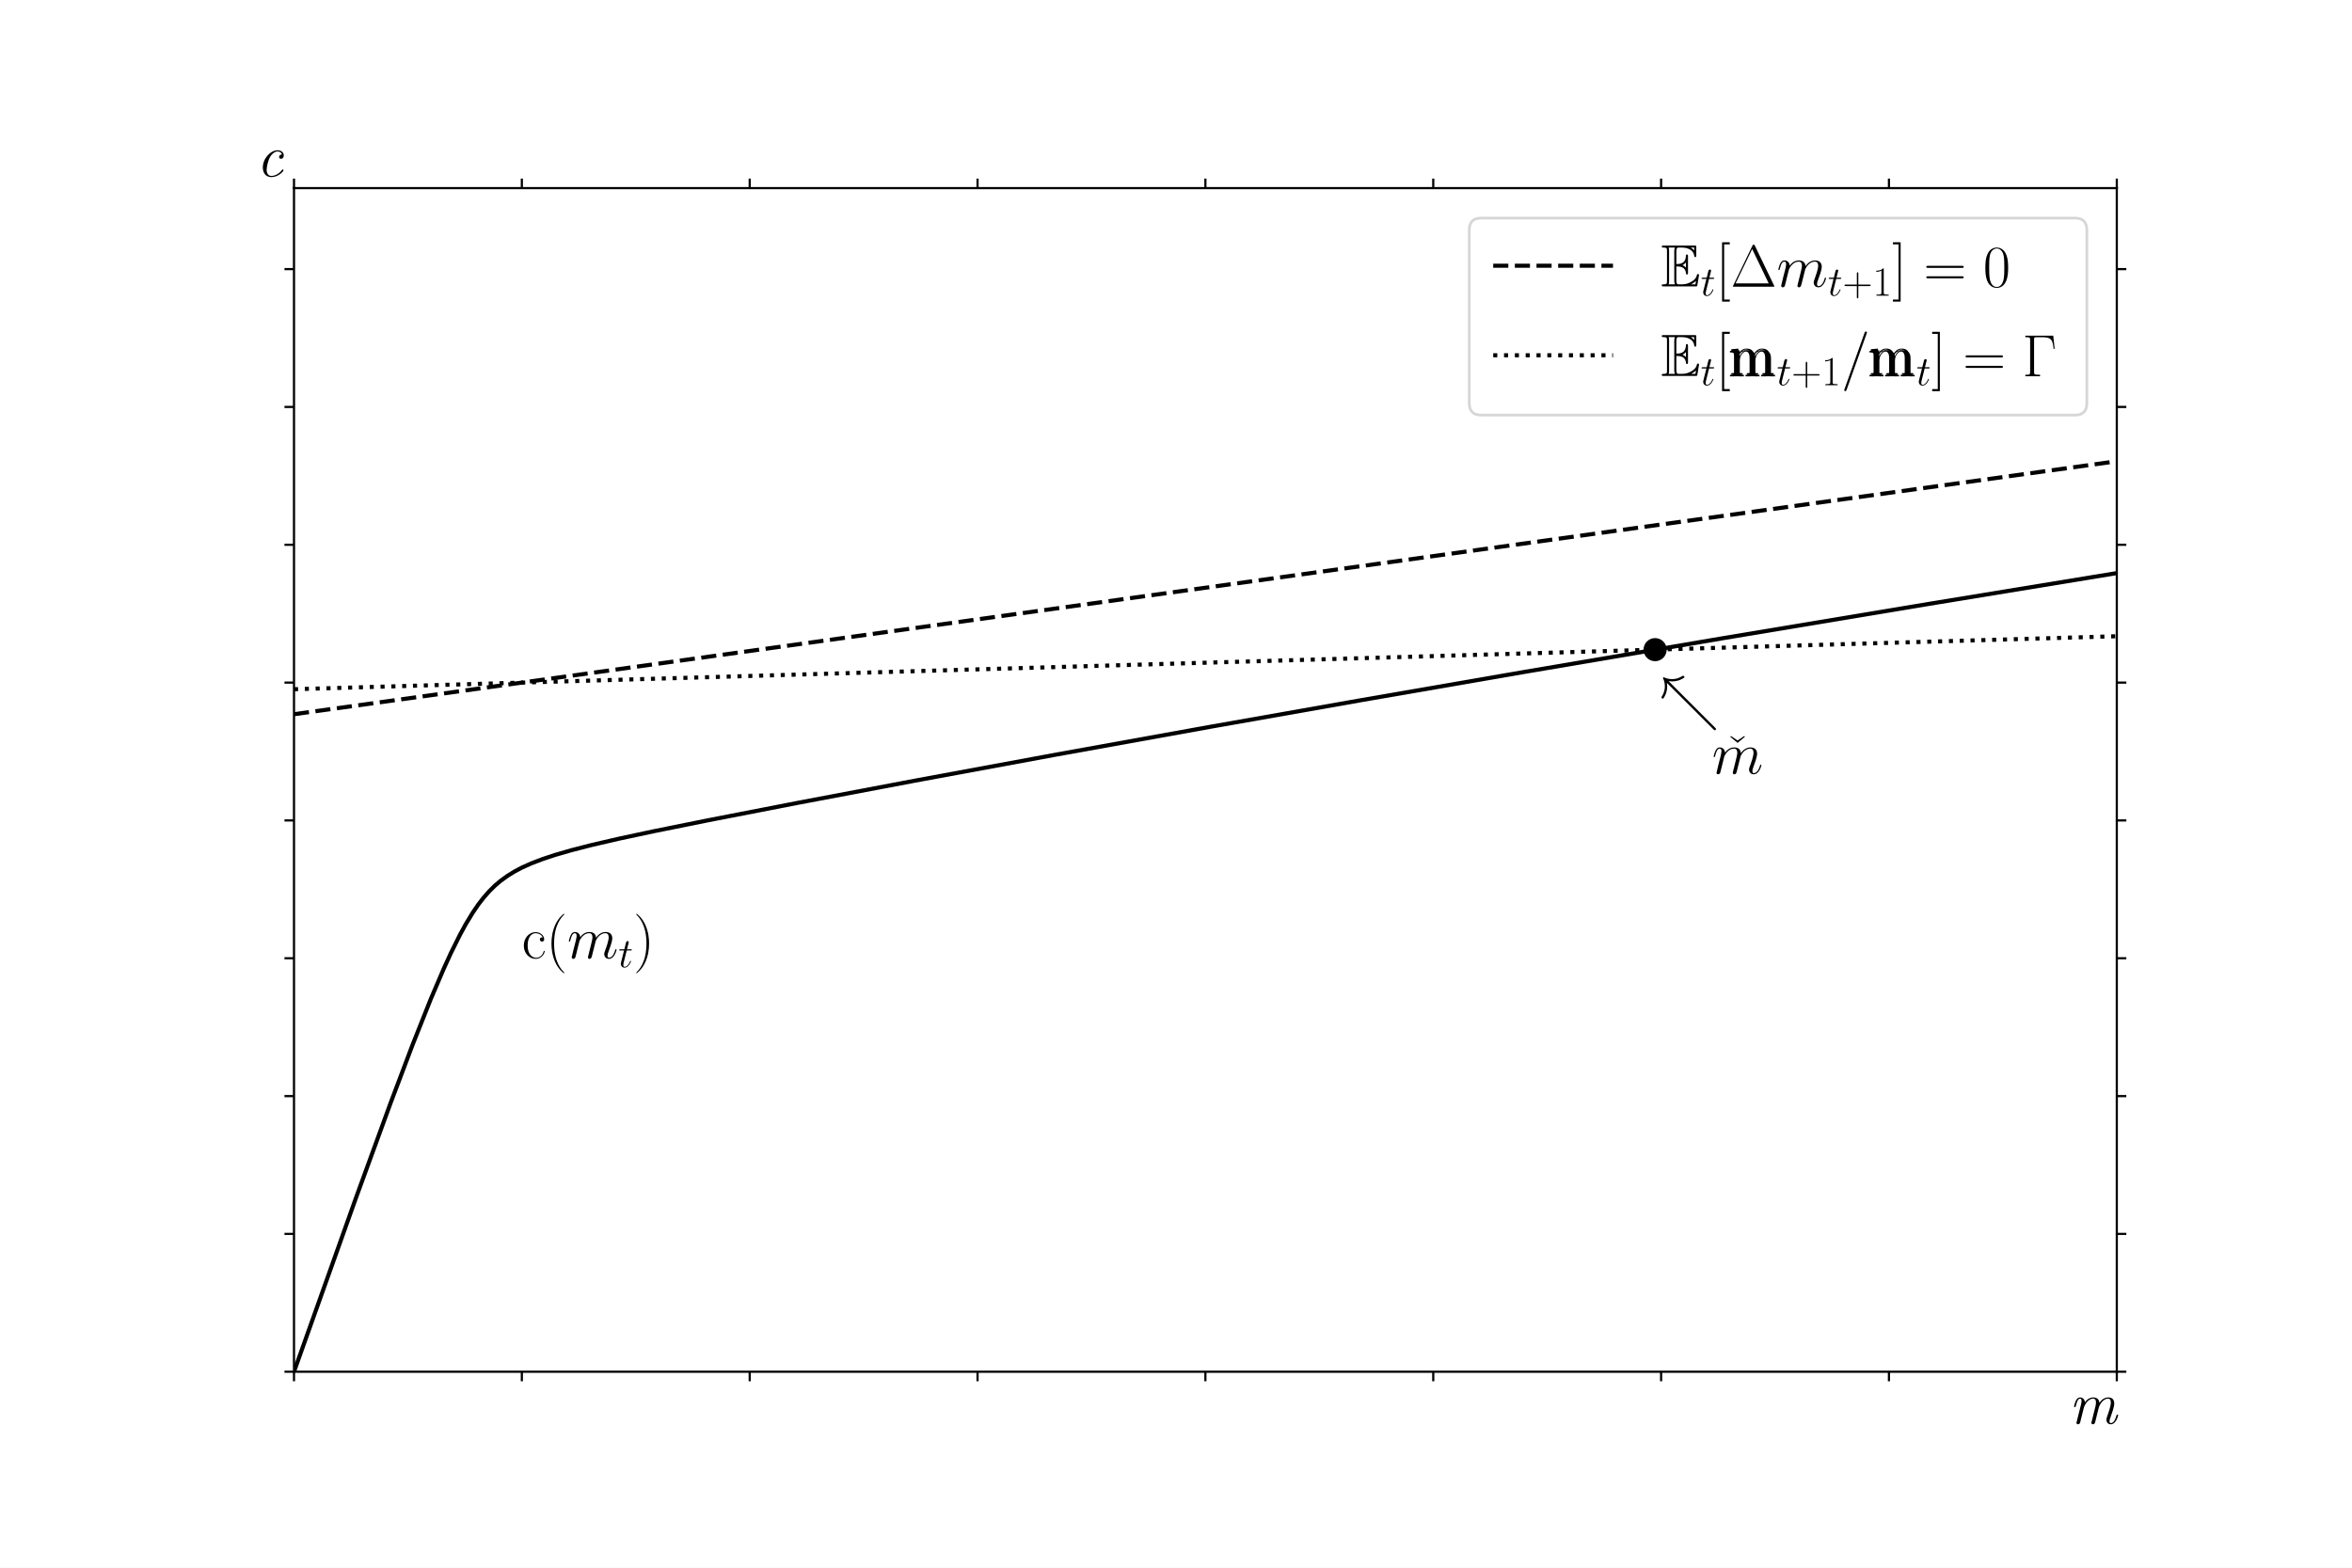
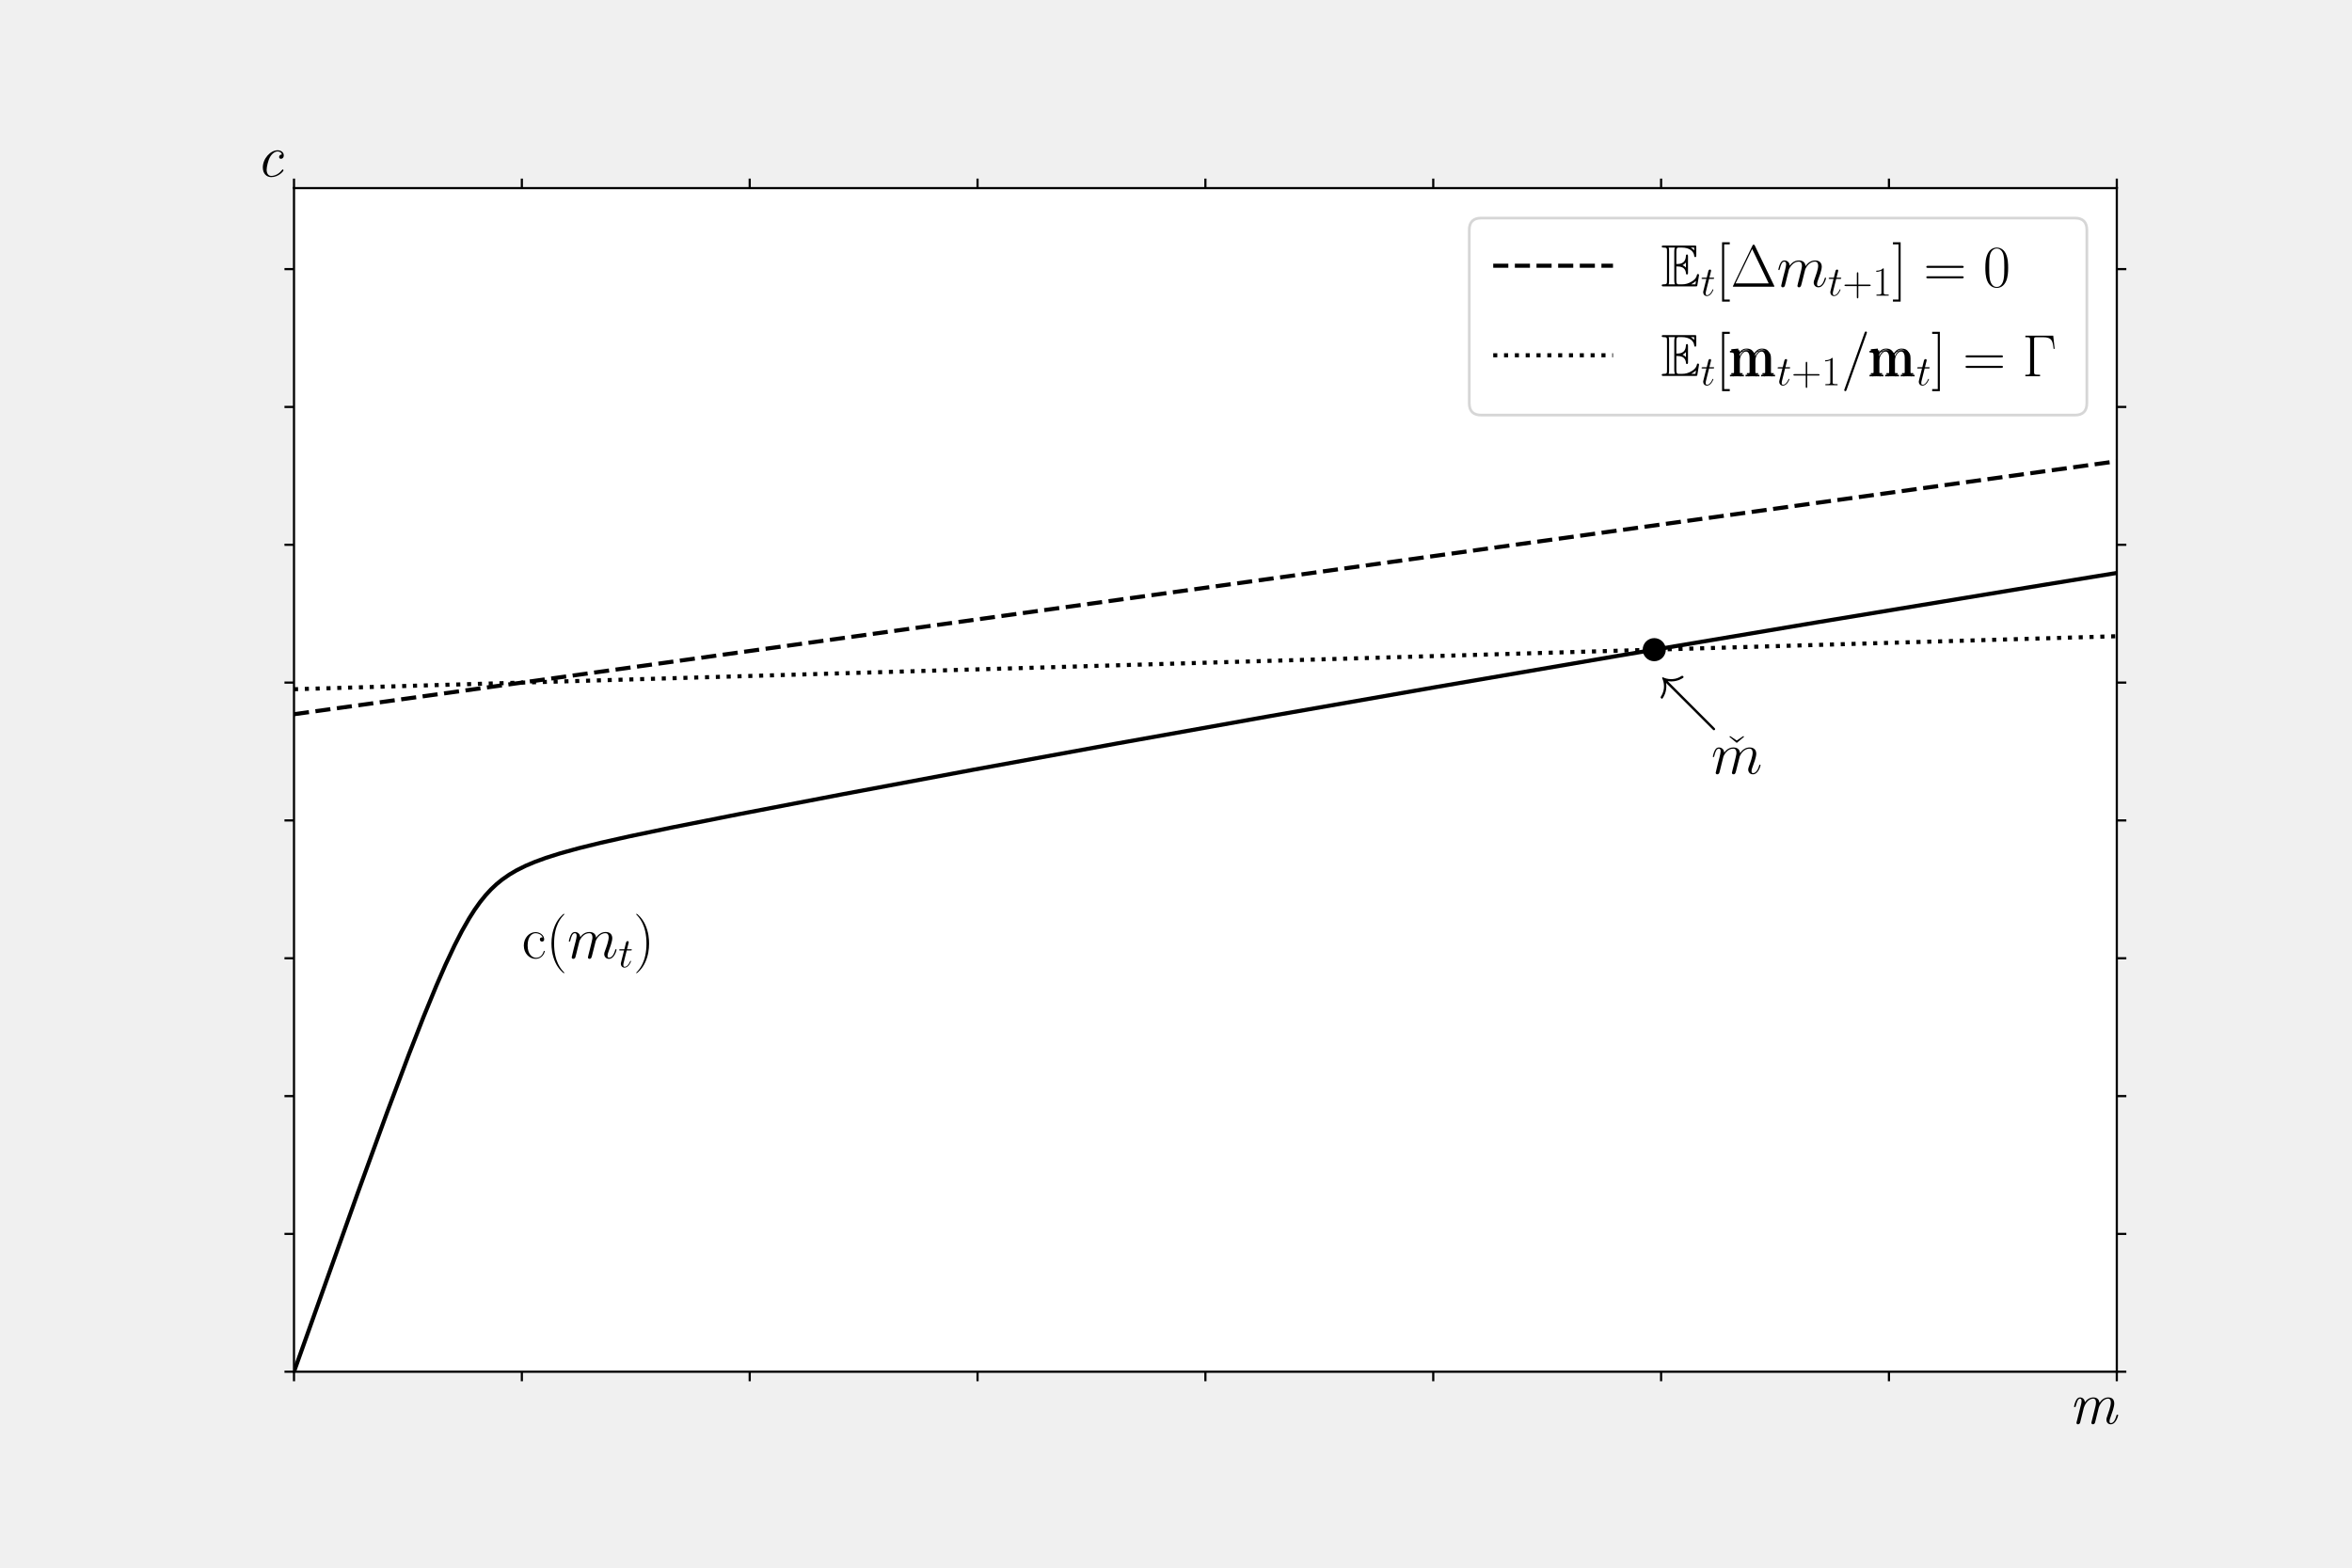
<svg xmlns="http://www.w3.org/2000/svg" xmlns:xlink="http://www.w3.org/1999/xlink" height="576pt" version="1.1" viewBox="0 0 864 576" width="864pt">
  <defs>
    <style type="text/css">*{stroke-linecap:butt;stroke-linejoin:round;}</style>
  </defs>
  <g id="figure_1">
    <g id="patch_1">
-       <path d="M 0 576  L 864 576  L 864 0  L 0 0  z " style="fill:#ffffff;" />
+       <path d="M 0 576  L 864 576  L 864 0  L 0 0  z " style="fill:none;" />
    </g>
    <g id="axes_1">
      <g id="patch_2">
        <path d="M 108 504  L 777.6 504  L 777.6 69.12  L 108 69.12  z " style="fill:#ffffff;" />
      </g>
      <g id="matplotlib.axis_1">
        <g id="xtick_1">
          <g id="line2d_1">
            <defs>
-               <path d="M 0 0  L 0 3.5  " id="m8756b331b5" style="stroke:#000000;stroke-width:0.8;" />
-             </defs>
-             <g>
-               <use style="stroke:#000000;stroke-width:0.8;" x="108" xlink:href="#m8756b331b5" y="504" />
+               <path d="M 0 0  L 0 3.5  " id="m980aac211b" style="stroke:#000000;stroke-width:0.8;" />
+             </defs>
+             <g>
+               <use style="stroke:#000000;stroke-width:0.8;" x="108" xlink:href="#m980aac211b" y="504" />
            </g>
          </g>
          <g id="line2d_2">
            <defs>
-               <path d="M 0 0  L 0 -3.5  " id="mffaf6516de" style="stroke:#000000;stroke-width:0.8;" />
-             </defs>
-             <g>
-               <use style="stroke:#000000;stroke-width:0.8;" x="108" xlink:href="#mffaf6516de" y="69.12" />
+               <path d="M 0 0  L 0 -3.5  " id="m1cd3d7c8d5" style="stroke:#000000;stroke-width:0.8;" />
+             </defs>
+             <g>
+               <use style="stroke:#000000;stroke-width:0.8;" x="108" xlink:href="#m1cd3d7c8d5" y="69.12" />
            </g>
          </g>
        </g>
        <g id="xtick_2">
          <g id="line2d_3">
            <g>
-               <use style="stroke:#000000;stroke-width:0.8;" x="191.7" xlink:href="#m8756b331b5" y="504" />
+               <use style="stroke:#000000;stroke-width:0.8;" x="191.7" xlink:href="#m980aac211b" y="504" />
            </g>
          </g>
          <g id="line2d_4">
            <g>
-               <use style="stroke:#000000;stroke-width:0.8;" x="191.7" xlink:href="#mffaf6516de" y="69.12" />
+               <use style="stroke:#000000;stroke-width:0.8;" x="191.7" xlink:href="#m1cd3d7c8d5" y="69.12" />
            </g>
          </g>
        </g>
        <g id="xtick_3">
          <g id="line2d_5">
            <g>
-               <use style="stroke:#000000;stroke-width:0.8;" x="275.4" xlink:href="#m8756b331b5" y="504" />
+               <use style="stroke:#000000;stroke-width:0.8;" x="275.4" xlink:href="#m980aac211b" y="504" />
            </g>
          </g>
          <g id="line2d_6">
            <g>
-               <use style="stroke:#000000;stroke-width:0.8;" x="275.4" xlink:href="#mffaf6516de" y="69.12" />
+               <use style="stroke:#000000;stroke-width:0.8;" x="275.4" xlink:href="#m1cd3d7c8d5" y="69.12" />
            </g>
          </g>
        </g>
        <g id="xtick_4">
          <g id="line2d_7">
            <g>
-               <use style="stroke:#000000;stroke-width:0.8;" x="359.1" xlink:href="#m8756b331b5" y="504" />
+               <use style="stroke:#000000;stroke-width:0.8;" x="359.1" xlink:href="#m980aac211b" y="504" />
            </g>
          </g>
          <g id="line2d_8">
            <g>
-               <use style="stroke:#000000;stroke-width:0.8;" x="359.1" xlink:href="#mffaf6516de" y="69.12" />
+               <use style="stroke:#000000;stroke-width:0.8;" x="359.1" xlink:href="#m1cd3d7c8d5" y="69.12" />
            </g>
          </g>
        </g>
        <g id="xtick_5">
          <g id="line2d_9">
            <g>
-               <use style="stroke:#000000;stroke-width:0.8;" x="442.8" xlink:href="#m8756b331b5" y="504" />
+               <use style="stroke:#000000;stroke-width:0.8;" x="442.8" xlink:href="#m980aac211b" y="504" />
            </g>
          </g>
          <g id="line2d_10">
            <g>
-               <use style="stroke:#000000;stroke-width:0.8;" x="442.8" xlink:href="#mffaf6516de" y="69.12" />
+               <use style="stroke:#000000;stroke-width:0.8;" x="442.8" xlink:href="#m1cd3d7c8d5" y="69.12" />
            </g>
          </g>
        </g>
        <g id="xtick_6">
          <g id="line2d_11">
            <g>
-               <use style="stroke:#000000;stroke-width:0.8;" x="526.5" xlink:href="#m8756b331b5" y="504" />
+               <use style="stroke:#000000;stroke-width:0.8;" x="526.5" xlink:href="#m980aac211b" y="504" />
            </g>
          </g>
          <g id="line2d_12">
            <g>
-               <use style="stroke:#000000;stroke-width:0.8;" x="526.5" xlink:href="#mffaf6516de" y="69.12" />
+               <use style="stroke:#000000;stroke-width:0.8;" x="526.5" xlink:href="#m1cd3d7c8d5" y="69.12" />
            </g>
          </g>
        </g>
        <g id="xtick_7">
          <g id="line2d_13">
            <g>
-               <use style="stroke:#000000;stroke-width:0.8;" x="610.2" xlink:href="#m8756b331b5" y="504" />
+               <use style="stroke:#000000;stroke-width:0.8;" x="610.2" xlink:href="#m980aac211b" y="504" />
            </g>
          </g>
          <g id="line2d_14">
            <g>
-               <use style="stroke:#000000;stroke-width:0.8;" x="610.2" xlink:href="#mffaf6516de" y="69.12" />
+               <use style="stroke:#000000;stroke-width:0.8;" x="610.2" xlink:href="#m1cd3d7c8d5" y="69.12" />
            </g>
          </g>
        </g>
        <g id="xtick_8">
          <g id="line2d_15">
            <g>
-               <use style="stroke:#000000;stroke-width:0.8;" x="693.9" xlink:href="#m8756b331b5" y="504" />
+               <use style="stroke:#000000;stroke-width:0.8;" x="693.9" xlink:href="#m980aac211b" y="504" />
            </g>
          </g>
          <g id="line2d_16">
            <g>
-               <use style="stroke:#000000;stroke-width:0.8;" x="693.9" xlink:href="#mffaf6516de" y="69.12" />
+               <use style="stroke:#000000;stroke-width:0.8;" x="693.9" xlink:href="#m1cd3d7c8d5" y="69.12" />
            </g>
          </g>
        </g>
        <g id="xtick_9">
          <g id="line2d_17">
            <g>
-               <use style="stroke:#000000;stroke-width:0.8;" x="777.6" xlink:href="#m8756b331b5" y="504" />
+               <use style="stroke:#000000;stroke-width:0.8;" x="777.6" xlink:href="#m980aac211b" y="504" />
            </g>
          </g>
          <g id="line2d_18">
            <g>
-               <use style="stroke:#000000;stroke-width:0.8;" x="777.6" xlink:href="#mffaf6516de" y="69.12" />
+               <use style="stroke:#000000;stroke-width:0.8;" x="777.6" xlink:href="#m1cd3d7c8d5" y="69.12" />
            </g>
          </g>
        </g>
        <g id="text_1">
          <g transform="translate(760.0656 523.0932)scale(0.22 -0.22)">
            <defs>
              <path d="M 3187 1731  C 3226 1878 3571 2689 4186 2689  C 4480 2689 4480 2369 4480 2261  C 4480 1865 4198 1098 4090 786  C 4032 626 4006 568 4006 434  C 4006 128 4205 -64 4467 -64  C 5062 -64 5267 888 5267 913  C 5267 971 5210 971 5184 971  C 5107 971 5101 952 5075 856  C 5018 639 4845 64 4486 64  C 4390 64 4339 109 4339 255  C 4339 409 4410 607 4461 734  C 4627 1201 4845 1795 4845 2165  C 4845 2503 4698 2816 4205 2816  C 3808 2816 3488 2586 3258 2236  C 3219 2670 2918 2816 2611 2816  C 2240 2816 1926 2618 1696 2299  C 1677 2586 1478 2816 1184 2816  C 1037 2816 870 2753 736 2478  C 614 2242 531 1858 531 1846  C 531 1795 563 1782 621 1782  C 691 1782 698 1788 736 1935  C 832 2312 954 2689 1171 2689  C 1338 2689 1338 2503 1338 2427  C 1338 2305 1312 2165 1286 2076  L 819 211  C 794 121 794 115 794 89  C 794 13 845 -64 960 -64  C 1037 -64 1139 -19 1184 109  C 1197 172 1440 1130 1478 1290  C 1510 1431 1549 1565 1581 1705  C 1645 1941 1997 2689 2592 2689  C 2886 2689 2886 2363 2886 2261  C 2886 2133 2861 1993 2835 1878  L 2413 192  C 2394 121 2394 102 2394 89  C 2394 19 2445 -64 2560 -64  C 2707 -64 2771 51 2797 160  L 3187 1731  z " id="CMTI12-6d" transform="scale(0.015625)" />
            </defs>
            <use transform="scale(0.996264)" xlink:href="#CMTI12-6d" />
          </g>
        </g>
      </g>
      <g id="matplotlib.axis_2">
        <g id="ytick_1">
          <g id="line2d_19">
            <defs>
-               <path d="M 0 0  L -3.5 0  " id="m5c9c02eb85" style="stroke:#000000;stroke-width:0.8;" />
-             </defs>
-             <g>
-               <use style="stroke:#000000;stroke-width:0.8;" x="108" xlink:href="#m5c9c02eb85" y="504" />
+               <path d="M 0 0  L -3.5 0  " id="m80adf21da8" style="stroke:#000000;stroke-width:0.8;" />
+             </defs>
+             <g>
+               <use style="stroke:#000000;stroke-width:0.8;" x="108" xlink:href="#m80adf21da8" y="504" />
            </g>
          </g>
          <g id="line2d_20">
            <defs>
-               <path d="M 0 0  L 3.5 0  " id="m457b9ace9a" style="stroke:#000000;stroke-width:0.8;" />
-             </defs>
-             <g>
-               <use style="stroke:#000000;stroke-width:0.8;" x="777.6" xlink:href="#m457b9ace9a" y="504" />
+               <path d="M 0 0  L 3.5 0  " id="me9e6b9b1f8" style="stroke:#000000;stroke-width:0.8;" />
+             </defs>
+             <g>
+               <use style="stroke:#000000;stroke-width:0.8;" x="777.6" xlink:href="#me9e6b9b1f8" y="504" />
            </g>
          </g>
        </g>
        <g id="ytick_2">
          <g id="line2d_21">
            <g>
-               <use style="stroke:#000000;stroke-width:0.8;" x="108" xlink:href="#m5c9c02eb85" y="453.36" />
+               <use style="stroke:#000000;stroke-width:0.8;" x="108" xlink:href="#m80adf21da8" y="453.36" />
            </g>
          </g>
          <g id="line2d_22">
            <g>
-               <use style="stroke:#000000;stroke-width:0.8;" x="777.6" xlink:href="#m457b9ace9a" y="453.36" />
+               <use style="stroke:#000000;stroke-width:0.8;" x="777.6" xlink:href="#me9e6b9b1f8" y="453.36" />
            </g>
          </g>
        </g>
        <g id="ytick_3">
          <g id="line2d_23">
            <g>
-               <use style="stroke:#000000;stroke-width:0.8;" x="108" xlink:href="#m5c9c02eb85" y="402.721" />
+               <use style="stroke:#000000;stroke-width:0.8;" x="108" xlink:href="#m80adf21da8" y="402.721" />
            </g>
          </g>
          <g id="line2d_24">
            <g>
-               <use style="stroke:#000000;stroke-width:0.8;" x="777.6" xlink:href="#m457b9ace9a" y="402.721" />
+               <use style="stroke:#000000;stroke-width:0.8;" x="777.6" xlink:href="#me9e6b9b1f8" y="402.721" />
            </g>
          </g>
        </g>
        <g id="ytick_4">
          <g id="line2d_25">
            <g>
-               <use style="stroke:#000000;stroke-width:0.8;" x="108" xlink:href="#m5c9c02eb85" y="352.081" />
+               <use style="stroke:#000000;stroke-width:0.8;" x="108" xlink:href="#m80adf21da8" y="352.081" />
            </g>
          </g>
          <g id="line2d_26">
            <g>
-               <use style="stroke:#000000;stroke-width:0.8;" x="777.6" xlink:href="#m457b9ace9a" y="352.081" />
+               <use style="stroke:#000000;stroke-width:0.8;" x="777.6" xlink:href="#me9e6b9b1f8" y="352.081" />
            </g>
          </g>
        </g>
        <g id="ytick_5">
          <g id="line2d_27">
            <g>
-               <use style="stroke:#000000;stroke-width:0.8;" x="108" xlink:href="#m5c9c02eb85" y="301.442" />
+               <use style="stroke:#000000;stroke-width:0.8;" x="108" xlink:href="#m80adf21da8" y="301.442" />
            </g>
          </g>
          <g id="line2d_28">
            <g>
-               <use style="stroke:#000000;stroke-width:0.8;" x="777.6" xlink:href="#m457b9ace9a" y="301.442" />
+               <use style="stroke:#000000;stroke-width:0.8;" x="777.6" xlink:href="#me9e6b9b1f8" y="301.442" />
            </g>
          </g>
        </g>
        <g id="ytick_6">
          <g id="line2d_29">
            <g>
-               <use style="stroke:#000000;stroke-width:0.8;" x="108" xlink:href="#m5c9c02eb85" y="250.802" />
+               <use style="stroke:#000000;stroke-width:0.8;" x="108" xlink:href="#m80adf21da8" y="250.802" />
            </g>
          </g>
          <g id="line2d_30">
            <g>
-               <use style="stroke:#000000;stroke-width:0.8;" x="777.6" xlink:href="#m457b9ace9a" y="250.802" />
+               <use style="stroke:#000000;stroke-width:0.8;" x="777.6" xlink:href="#me9e6b9b1f8" y="250.802" />
            </g>
          </g>
        </g>
        <g id="ytick_7">
          <g id="line2d_31">
            <g>
-               <use style="stroke:#000000;stroke-width:0.8;" x="108" xlink:href="#m5c9c02eb85" y="200.163" />
+               <use style="stroke:#000000;stroke-width:0.8;" x="108" xlink:href="#m80adf21da8" y="200.163" />
            </g>
          </g>
          <g id="line2d_32">
            <g>
-               <use style="stroke:#000000;stroke-width:0.8;" x="777.6" xlink:href="#m457b9ace9a" y="200.163" />
+               <use style="stroke:#000000;stroke-width:0.8;" x="777.6" xlink:href="#me9e6b9b1f8" y="200.163" />
            </g>
          </g>
        </g>
        <g id="ytick_8">
          <g id="line2d_33">
            <g>
-               <use style="stroke:#000000;stroke-width:0.8;" x="108" xlink:href="#m5c9c02eb85" y="149.523" />
+               <use style="stroke:#000000;stroke-width:0.8;" x="108" xlink:href="#m80adf21da8" y="149.523" />
            </g>
          </g>
          <g id="line2d_34">
            <g>
-               <use style="stroke:#000000;stroke-width:0.8;" x="777.6" xlink:href="#m457b9ace9a" y="149.523" />
+               <use style="stroke:#000000;stroke-width:0.8;" x="777.6" xlink:href="#me9e6b9b1f8" y="149.523" />
            </g>
          </g>
        </g>
        <g id="ytick_9">
          <g id="line2d_35">
            <g>
-               <use style="stroke:#000000;stroke-width:0.8;" x="108" xlink:href="#m5c9c02eb85" y="98.884" />
+               <use style="stroke:#000000;stroke-width:0.8;" x="108" xlink:href="#m80adf21da8" y="98.884" />
            </g>
          </g>
          <g id="line2d_36">
            <g>
-               <use style="stroke:#000000;stroke-width:0.8;" x="777.6" xlink:href="#m457b9ace9a" y="98.884" />
+               <use style="stroke:#000000;stroke-width:0.8;" x="777.6" xlink:href="#me9e6b9b1f8" y="98.884" />
            </g>
          </g>
        </g>
        <g id="text_2">
          <g transform="translate(94.13689 64.85739)scale(0.22 -0.22)">
            <defs>
              <path d="M 2752 2368  C 2592 2368 2451 2246 2451 2093  C 2451 1933 2592 1902 2650 1902  C 2714 1902 2950 1940 2950 2275  C 2950 2578 2682 2816 2291 2816  C 1510 2816 704 1916 704 971  C 704 319 1094 -64 1606 -64  C 2400 -64 2925 578 2925 668  C 2925 712 2874 763 2835 763  C 2816 763 2810 757 2758 700  C 2419 242 1939 64 1613 64  C 1286 64 1114 351 1114 728  C 1114 1022 1267 1724 1478 2088  C 1696 2472 2010 2689 2285 2689  C 2323 2689 2662 2689 2752 2368  z " id="CMTI12-63" transform="scale(0.015625)" />
            </defs>
            <use transform="scale(0.996264)" xlink:href="#CMTI12-63" />
          </g>
        </g>
      </g>
      <g id="line2d_37">
-         <path clip-path="url(#p4fd461c7c7)" d="M 108 504  L 130.789 440.046  L 143.524 405.148  L 151.568 383.85  L 158.27 367.009  L 162.962 356.029  L 165.643 350.154  L 168.995 343.416  L 171.005 339.719  L 173.686 335.296  L 175.697 332.348  L 177.708 329.754  L 179.719 327.473  L 181.73 325.482  L 183.741 323.757  L 186.422 321.803  L 189.103 320.156  L 191.784 318.748  L 195.135 317.24  L 199.157 315.697  L 203.849 314.14  L 209.881 312.392  L 217.254 310.496  L 227.308 308.164  L 240.043 305.439  L 260.151 301.381  L 292.995 294.996  L 335.892 286.873  L 388.173 277.217  L 444.476 267.063  L 500.108 257.243  L 559.092 247.028  L 633.492 234.393  L 708.562 221.883  L 777.6 210.566  L 777.6 210.566  " style="fill:none;stroke:#000000;stroke-linecap:square;stroke-width:1.5;" />
+         <path clip-path="url(#p9a31c6e6b0)" d="M 108 504  L 131.459 438.187  L 142.184 408.746  L 150.227 387.336  L 155.589 373.613  L 160.281 362.19  L 163.632 354.498  L 166.984 347.356  L 169.665 342.126  L 172.346 337.417  L 174.357 334.256  L 176.368 331.431  L 178.378 328.939  L 180.389 326.758  L 182.4 324.866  L 184.411 323.22  L 187.092 321.347  L 189.773 319.768  L 193.124 318.101  L 196.476 316.684  L 200.497 315.213  L 205.859 313.515  L 212.562 311.662  L 220.605 309.676  L 231.33 307.265  L 246.746 304.046  L 271.546 299.123  L 309.751 291.776  L 357.341 282.856  L 410.292 273.17  L 465.924 263.22  L 527.589 252.422  L 593.276 241.147  L 667.676 228.62  L 750.119 214.997  L 777.6 210.509  L 777.6 210.509  " style="fill:none;stroke:#000000;stroke-linecap:square;stroke-width:1.5;" />
      </g>
      <g id="line2d_38">
-         <path clip-path="url(#p4fd461c7c7)" d="M 108 262.42  L 777.6 169.477  L 777.6 169.477  " style="fill:none;stroke:#000000;stroke-dasharray:5.55,2.4;stroke-dashoffset:0;stroke-width:1.5;" />
+         <path clip-path="url(#p9a31c6e6b0)" d="M 108 262.42  L 777.6 169.477  L 777.6 169.477  " style="fill:none;stroke:#000000;stroke-dasharray:5.55,2.4;stroke-dashoffset:0;stroke-width:1.5;" />
      </g>
      <g id="line2d_39">
-         <path clip-path="url(#p4fd461c7c7)" d="M 108 253.237  L 777.6 233.76  L 777.6 233.76  " style="fill:none;stroke:#000000;stroke-dasharray:1.5,2.475;stroke-dashoffset:0;stroke-width:1.5;" />
+         <path clip-path="url(#p9a31c6e6b0)" d="M 108 253.237  L 777.6 233.76  L 777.6 233.76  " style="fill:none;stroke:#000000;stroke-dasharray:1.5,2.475;stroke-dashoffset:0;stroke-width:1.5;" />
      </g>
      <g id="line2d_40">
-         <path clip-path="url(#p4fd461c7c7)" d="M 607.996 238.693  " style="fill:none;stroke:#000000;stroke-linecap:square;stroke-width:1.5;" />
+         <path clip-path="url(#p9a31c6e6b0)" d="M 607.682 238.702  " style="fill:none;stroke:#000000;stroke-linecap:square;stroke-width:1.5;" />
        <defs>
-           <path d="M 0 3.75  C 0.995 3.75 1.948 3.355 2.652 2.652  C 3.355 1.948 3.75 0.995 3.75 0  C 3.75 -0.995 3.355 -1.948 2.652 -2.652  C 1.948 -3.355 0.995 -3.75 0 -3.75  C -0.995 -3.75 -1.948 -3.355 -2.652 -2.652  C -3.355 -1.948 -3.75 -0.995 -3.75 0  C -3.75 0.995 -3.355 1.948 -2.652 2.652  C -1.948 3.355 -0.995 3.75 0 3.75  z " id="ma4ff7108a0" style="stroke:#000000;" />
+           <path d="M 0 3.75  C 0.995 3.75 1.948 3.355 2.652 2.652  C 3.355 1.948 3.75 0.995 3.75 0  C 3.75 -0.995 3.355 -1.948 2.652 -2.652  C 1.948 -3.355 0.995 -3.75 0 -3.75  C -0.995 -3.75 -1.948 -3.355 -2.652 -2.652  C -3.355 -1.948 -3.75 -0.995 -3.75 0  C -3.75 0.995 -3.355 1.948 -2.652 2.652  C -1.948 3.355 -0.995 3.75 0 3.75  z " id="m5982c0982e" style="stroke:#000000;" />
        </defs>
-         <g clip-path="url(#p4fd461c7c7)">
-           <use style="stroke:#000000;" x="607.996" xlink:href="#ma4ff7108a0" y="238.693" />
+         <g clip-path="url(#p9a31c6e6b0)">
+           <use style="stroke:#000000;" x="607.682" xlink:href="#m5982c0982e" y="238.702" />
        </g>
      </g>
      <g id="patch_3">
        <path d="M 108 504  L 108 69.12  " style="fill:none;stroke:#000000;stroke-linecap:square;stroke-linejoin:miter;stroke-width:0.8;" />
      </g>
      <g id="patch_4">
        <path d="M 777.6 504  L 777.6 69.12  " style="fill:none;stroke:#000000;stroke-linecap:square;stroke-linejoin:miter;stroke-width:0.8;" />
      </g>
      <g id="patch_5">
        <path d="M 108 504  L 777.6 504  " style="fill:none;stroke:#000000;stroke-linecap:square;stroke-linejoin:miter;stroke-width:0.8;" />
      </g>
      <g id="patch_6">
        <path d="M 108 69.12  L 777.6 69.12  " style="fill:none;stroke:#000000;stroke-linecap:square;stroke-linejoin:miter;stroke-width:0.8;" />
      </g>
      <g id="text_3">
        <g transform="translate(191.7 352.0813)scale(0.22 -0.22)">
          <defs>
            <path d="M 2234 2240  C 2112 2240 1933 2240 1933 2017  C 1933 1838 2080 1787 2163 1787  C 2208 1787 2394 1807 2394 2024  C 2394 2467 1958 2803 1466 2803  C 787 2803 211 2178 211 1363  C 211 516 813 -64 1466 -64  C 2259 -64 2458 677 2458 748  C 2458 774 2451 793 2406 793  C 2362 793 2355 787 2330 703  C 2163 180 1798 51 1523 51  C 1114 51 621 427 621 1369  C 621 2338 1094 2688 1472 2688  C 1722 2688 2093 2573 2234 2240  z " id="CMR17-63" transform="scale(0.015625)" />
            <path d="M 1958 -1561  C 1958 -1555 1958 -1542 1939 -1523  C 1645 -1224 858 -407 858 1581  C 858 3569 1632 4379 1946 4697  C 1946 4704 1958 4717 1958 4736  C 1958 4755 1939 4768 1914 4768  C 1843 4768 1299 4296 986 3594  C 666 2887 576 2199 576 1588  C 576 1128 621 351 1005 -471  C 1312 -1135 1837 -1600 1914 -1600  C 1946 -1600 1958 -1587 1958 -1561  z " id="CMR17-28" transform="scale(0.015625)" />
            <path d="M 1318 1871  C 1331 1910 1491 2229 1728 2433  C 1894 2586 2112 2689 2362 2689  C 2618 2689 2707 2497 2707 2242  C 2707 2203 2707 2076 2630 1775  L 2470 1118  C 2419 926 2298 453 2285 383  C 2259 287 2221 121 2221 96  C 2221 6 2291 -64 2387 -64  C 2579 -64 2611 83 2669 313  L 3053 1839  C 3066 1890 3398 2689 4102 2689  C 4358 2689 4448 2497 4448 2242  C 4448 1884 4198 1188 4058 805  C 4000 651 3968 568 3968 453  C 3968 166 4166 -64 4474 -64  C 5069 -64 5293 875 5293 913  C 5293 945 5267 971 5229 971  C 5171 971 5165 952 5133 843  C 4986 332 4749 64 4493 64  C 4429 64 4326 64 4326 269  C 4326 436 4403 640 4429 710  C 4544 1018 4832 1773 4832 2145  C 4832 2528 4608 2816 4122 2816  C 3693 2816 3347 2574 3091 2197  C 3072 2542 2861 2816 2381 2816  C 1811 2816 1510 2415 1395 2255  C 1376 2618 1114 2816 832 2816  C 646 2816 499 2727 378 2484  C 262 2254 173 1865 173 1839  C 173 1814 198 1782 243 1782  C 294 1782 301 1788 339 1935  C 435 2312 557 2689 813 2689  C 960 2689 1011 2586 1011 2395  C 1011 2254 947 2005 902 1807  L 723 1118  C 698 996 627 709 595 594  C 550 428 480 128 480 96  C 480 6 550 -64 646 -64  C 723 -64 813 -26 864 70  C 877 102 934 326 966 453  L 1107 1028  L 1318 1871  z " id="CMMI12-6d" transform="scale(0.015625)" />
            <path d="M 1286 2566  L 1875 2566  C 1997 2566 2061 2566 2061 2681  C 2061 2752 2022 2752 1894 2752  L 1331 2752  L 1568 3692  C 1594 3781 1594 3794 1594 3840  C 1594 3943 1510 4000 1427 4000  C 1376 4000 1229 3981 1178 3775  L 928 2752  L 326 2752  C 198 2752 141 2752 141 2630  C 141 2566 186 2566 307 2566  L 877 2566  L 454 881  C 403 658 384 594 384 511  C 384 211 595 -64 954 -64  C 1600 -64 1946 868 1946 912  C 1946 951 1920 970 1882 970  C 1869 970 1843 970 1830 944  C 1824 938 1818 931 1773 829  C 1638 511 1344 64 973 64  C 781 64 768 224 768 364  C 768 370 768 492 787 568  L 1286 2566  z " id="CMMI12-74" transform="scale(0.015625)" />
            <path d="M 1683 1581  C 1683 2040 1638 2817 1254 3639  C 947 4303 422 4768 346 4768  C 326 4768 301 4761 301 4729  C 301 4717 307 4710 314 4697  C 621 4378 1402 3568 1402 1584  C 1402 -407 627 -1217 314 -1537  C 307 -1549 301 -1556 301 -1568  C 301 -1600 326 -1600 346 -1600  C 416 -1600 960 -1128 1274 -426  C 1594 281 1683 969 1683 1581  z " id="CMR17-29" transform="scale(0.015625)" />
          </defs>
          <use transform="scale(0.996264)" xlink:href="#CMR17-63" />
          <use transform="translate(40.48566 0)scale(0.996264)" xlink:href="#CMR17-28" />
          <use transform="translate(75.76643 0)scale(0.996264)" xlink:href="#CMMI12-6d" />
          <use transform="translate(161.0937 -14.94392)scale(0.697382)" xlink:href="#CMMI12-74" />
          <use transform="translate(186.2501 0)scale(0.996264)" xlink:href="#CMR17-29" />
        </g>
      </g>
      <g id="text_4">
-         <g transform="translate(609.6696 264.0131)scale(0.22 -0.22)">
+         <g transform="translate(609.3564 264.0222)scale(0.22 -0.22)">
          <defs>
            <path d="M 960 4015  C 1069 3996 1216 3983 1331 3983  C 1459 3983 1773 3996 2144 4130  C 2189 4150 2662 4349 2662 4451  C 2662 4496 2560 4598 2515 4598  C 2490 4598 2470 4591 2432 4566  C 1926 4233 1485 4233 1325 4233  C 934 4233 646 4335 499 4406  C 461 4425 442 4431 422 4431  C 384 4431 358 4406 358 4367  C 358 4354 358 4342 378 4290  C 461 4118 557 3836 557 3465  C 557 3196 518 2812 224 2358  C 198 2313 192 2300 192 2274  C 192 2230 294 2127 339 2127  C 429 2127 608 2524 659 2646  C 794 3004 806 3311 806 3458  C 806 3663 806 3670 774 3830  L 5773 -1162  C 5850 -1239 5862 -1252 5914 -1252  C 5990 -1252 6042 -1188 6042 -1124  C 6042 -1073 6029 -1060 5946 -977  L 960 4015  z " id="CMSY10-2d" transform="scale(0.015625)" />
          </defs>
          <use transform="scale(0.996264)" xlink:href="#CMSY10-2d" />
        </g>
      </g>
      <g id="text_5">
-         <g transform="translate(628.9206 284.269)scale(0.22 -0.22)">
+         <g transform="translate(628.6074 284.2781)scale(0.22 -0.22)">
          <defs>
            <path d="M 1466 3561  L 749 4045  L 685 3956  L 1466 3306  L 2246 3956  L 2182 4045  L 1466 3561  z " id="CMR17-14" transform="scale(0.015625)" />
          </defs>
          <use transform="translate(19.81838 0.006461)scale(0.996264)" xlink:href="#CMR17-14" />
          <use transform="scale(0.996264)" xlink:href="#CMMI12-6d" />
        </g>
      </g>
      <g id="legend_1">
        <g id="patch_7">
          <path d="M 544.128 152.518  L 762.2 152.518  Q 766.6 152.518 766.6 148.118  L 766.6 84.52  Q 766.6 80.12 762.2 80.12  L 544.128 80.12  Q 539.728 80.12 539.728 84.52  L 539.728 148.118  Q 539.728 152.518 544.128 152.518  z " style="fill:#ffffff;opacity:0.8;stroke:#cccccc;stroke-linejoin:miter;" />
        </g>
        <g id="line2d_41">
          <path d="M 548.528 97.639  L 592.528 97.639  " style="fill:none;stroke:#000000;stroke-dasharray:5.55,2.4;stroke-dashoffset:0;stroke-width:1.5;" />
        </g>
        <g id="line2d_42" />
        <g id="text_6">
          <g transform="translate(610.1278 105.3386)scale(0.22 -0.22)">
            <defs>
              <path d="M 1658 2176  C 1818 2176 2125 2176 2349 2046  C 2656 1853 2682 1517 2682 1480  C 2688 1393 2688 1312 2797 1312  C 2906 1312 2906 1401 2906 1517  L 2906 3251  C 2906 3353 2906 3456 2797 3456  C 2688 3456 2682 3355 2682 3301  C 2643 2432 1990 2432 1658 2432  L 1658 3772  C 1658 4198 1779 4198 1933 4198  L 2240 4198  C 3104 4198 3533 3759 3571 3320  C 3578 3269 3584 3174 3686 3174  C 3795 3174 3795 3276 3795 3385  L 3795 4218  C 3795 4416 3782 4416 3584 4416  L 307 4416  C 192 4416 90 4416 90 4304  C 90 4198 211 4198 262 4198  C 627 4198 653 4147 653 3832  L 653 622  C 653 320 634 256 294 256  C 198 256 90 256 90 147  C 90 32 192 32 307 32  L 3699 32  C 3821 32 3885 32 3904 123  C 3910 129 4090 1213 4090 1245  C 4090 1316 4032 1362 3981 1362  C 3891 1362 3866 1278 3866 1271  C 3827 1102 3763 828 3296 549  C 2963 347 2637 256 2285 256  L 1933 256  C 1779 256 1658 256 1658 684  L 1658 2176  z M 3571 4198  L 3571 3896  C 3462 4015 3341 4116 3206 4198  L 3571 4198  z M 2323 2315  C 2426 2360 2566 2456 2682 2590  L 2682 2052  C 2528 2225 2330 2308 2323 2308  L 2323 2315  z M 877 3845  C 877 3923 877 4083 826 4198  L 1504 4198  C 1434 4051 1434 3839 1434 3781  L 1434 673  C 1434 442 1478 314 1504 256  L 826 256  C 877 371 877 531 877 609  L 877 3845  z M 3258 256  L 3258 262  C 3462 367 3635 504 3763 621  C 3757 596 3712 308 3706 256  L 3258 256  z " id="MSBM10-45" transform="scale(0.015625)" />
              <path d="M 1504 -1600  L 1504 -1377  L 902 -1377  L 902 4544  L 1504 4544  L 1504 4767  L 678 4767  L 678 -1600  L 1504 -1600  z " id="CMR17-5b" transform="scale(0.015625)" />
              <path d="M 2598 4403  C 2547 4512 2522 4512 2470 4512  C 2394 4512 2387 4499 2342 4409  L 269 109  C 262 96 237 38 237 32  C 237 6 243 0 358 0  L 4576 0  C 4691 0 4698 6 4698 32  C 4698 38 4672 96 4666 109  L 2598 4403  z M 2310 4038  L 4083 358  L 531 358  L 2310 4038  z " id="CMR17-1" transform="scale(0.015625)" />
              <path d="M 2413 1472  L 4109 1472  C 4198 1472 4307 1472 4307 1580  C 4307 1695 4205 1695 4109 1695  L 2413 1695  L 2413 3386  C 2413 3475 2413 3584 2304 3584  C 2189 3584 2189 3482 2189 3386  L 2189 1695  L 493 1695  C 403 1695 294 1695 294 1587  C 294 1472 397 1472 493 1472  L 2189 1472  L 2189 -218  C 2189 -307 2189 -416 2298 -416  C 2413 -416 2413 -314 2413 -218  L 2413 1472  z " id="CMR17-2b" transform="scale(0.015625)" />
              <path d="M 1702 4058  C 1702 4192 1696 4192 1606 4192  C 1357 3916 979 3827 621 3827  C 602 3827 570 3827 563 3808  C 557 3795 557 3782 557 3648  C 755 3648 1088 3686 1344 3839  L 1344 461  C 1344 236 1331 160 781 160  L 589 160  L 589 0  C 896 0 1216 0 1523 0  C 1830 0 2150 0 2458 0  L 2458 160  L 2266 160  C 1715 160 1702 230 1702 458  L 1702 4058  z " id="CMR17-31" transform="scale(0.015625)" />
              <path d="M 915 4767  L 90 4767  L 90 4544  L 691 4544  L 691 -1377  L 90 -1377  L 90 -1600  L 915 -1600  L 915 4767  z " id="CMR17-5d" transform="scale(0.015625)" />
              <path d="M 4115 2017  C 4211 2017 4307 2017 4307 2125  C 4307 2240 4198 2240 4090 2240  L 512 2240  C 403 2240 294 2240 294 2125  C 294 2017 390 2017 486 2017  L 4115 2017  z M 4090 896  C 4198 896 4307 896 4307 1011  C 4307 1119 4211 1119 4115 1119  L 486 1119  C 390 1119 294 1119 294 1011  C 294 896 403 896 512 896  L 4090 896  z " id="CMR17-3d" transform="scale(0.015625)" />
              <path d="M 2688 2025  C 2688 2416 2682 3080 2413 3591  C 2176 4039 1798 4198 1466 4198  C 1158 4198 768 4058 525 3597  C 269 3118 243 2524 243 2025  C 243 1661 250 1106 448 619  C 723 -39 1216 -128 1466 -128  C 1760 -128 2208 -7 2470 600  C 2662 1042 2688 1559 2688 2025  z M 1466 -26  C 1056 -26 813 325 723 812  C 653 1188 653 1738 653 2096  C 653 2588 653 2997 736 3387  C 858 3929 1216 4096 1466 4096  C 1728 4096 2067 3923 2189 3400  C 2272 3036 2278 2607 2278 2096  C 2278 1680 2278 1169 2202 792  C 2067 95 1690 -26 1466 -26  z " id="CMR17-30" transform="scale(0.015625)" />
            </defs>
            <use transform="scale(0.996264)" xlink:href="#MSBM10-45" />
            <use transform="translate(66.41782 -14.94392)scale(0.697382)" xlink:href="#CMMI12-74" />
            <use transform="translate(91.57426 0)scale(0.996264)" xlink:href="#CMR17-5b" />
            <use transform="translate(116.4453 0)scale(0.996264)" xlink:href="#CMR17-1" />
            <use transform="translate(193.3649 0)scale(0.996264)" xlink:href="#CMMI12-6d" />
            <use transform="translate(278.6921 -14.94392)scale(0.697382)" xlink:href="#CMMI12-74" />
            <use transform="translate(303.3504 -14.94392)scale(0.697382)" xlink:href="#CMR17-2b" />
            <use transform="translate(353.5506 -14.94392)scale(0.697382)" xlink:href="#CMR17-31" />
            <use transform="translate(386.0319 0)scale(0.996264)" xlink:href="#CMR17-5d" />
            <use transform="translate(438.577 0)scale(0.996264)" xlink:href="#CMR17-3d" />
            <use transform="translate(537.9658 0)scale(0.996264)" xlink:href="#CMR17-30" />
          </g>
        </g>
        <g id="line2d_43">
          <path d="M 548.528 130.538  L 592.528 130.538  " style="fill:none;stroke:#000000;stroke-dasharray:1.5,2.475;stroke-dashoffset:0;stroke-width:1.5;" />
        </g>
        <g id="line2d_44" />
        <g id="text_7">
          <g transform="translate(610.1278 138.2381)scale(0.22 -0.22)">
            <defs>
              <path d="M 4326 1933  C 4326 2252 4269 2790 3507 2790  C 3072 2790 2771 2496 2656 2151  L 2650 2151  C 2573 2676 2195 2790 1837 2790  C 1331 2790 1069 2400 973 2144  L 966 2144  L 966 2790  L 211 2720  L 211 2554  C 589 2554 646 2515 646 2208  L 646 428  C 646 184 621 153 211 153  L 211 -13  C 365 0 646 0 813 0  C 979 0 1267 0 1421 -13  L 1421 153  C 1011 153 986 178 986 428  L 986 1658  C 986 2247 1344 2688 1792 2688  C 2266 2688 2317 2266 2317 1958  L 2317 428  C 2317 184 2291 153 1882 153  L 1882 -13  C 2035 0 2317 0 2483 0  C 2650 0 2938 0 3091 -13  L 3091 153  C 2682 153 2656 178 2656 428  L 2656 1658  C 2656 2247 3014 2688 3462 2688  C 3936 2688 3987 2266 3987 1958  L 3987 428  C 3987 184 3962 153 3552 153  L 3552 -13  C 3706 0 3987 0 4154 0  C 4320 0 4608 0 4762 -13  L 4762 153  C 4352 153 4326 178 4326 428  L 4326 1933  z " id="CMR17-6d" transform="scale(0.015625)" />
              <path d="M 2746 4562  C 2746 4569 2784 4666 2784 4678  C 2784 4755 2720 4800 2669 4800  C 2637 4800 2579 4800 2528 4659  L 384 -1363  C 384 -1370 346 -1465 346 -1478  C 346 -1555 410 -1600 461 -1600  C 499 -1600 557 -1593 602 -1459  L 2746 4562  z " id="CMMI12-3d" transform="scale(0.015625)" />
              <path d="M 3315 4352  L 326 4352  L 326 4186  C 768 4186 838 4186 838 3898  L 838 448  C 838 160 768 160 326 160  L 326 0  C 512 0 870 0 1069 0  C 1331 0 1638 0 1901 0  L 1901 160  L 1760 160  C 1274 160 1261 224 1261 455  L 1261 3936  C 1261 4154 1274 4186 1530 4186  L 2234 4186  C 3206 4186 3258 3738 3354 2938  L 3469 2938  L 3315 4352  z " id="CMR17-0" transform="scale(0.015625)" />
            </defs>
            <use transform="scale(0.996264)" xlink:href="#MSBM10-45" />
            <use transform="translate(66.41782 -14.94392)scale(0.697382)" xlink:href="#CMMI12-74" />
            <use transform="translate(91.57426 0)scale(0.996264)" xlink:href="#CMR17-5b" />
            <use transform="translate(112.0175 0)scale(0.996264)" xlink:href="#CMR17-6d" />
            <use transform="translate(114.2313 2.767393)scale(0.996264)" xlink:href="#CMR17-6d" />
            <use transform="translate(116.4452 0)scale(0.996264)" xlink:href="#CMR17-6d" />
            <use transform="translate(193.3648 -14.94392)scale(0.697382)" xlink:href="#CMMI12-74" />
            <use transform="translate(218.0231 -14.94392)scale(0.697382)" xlink:href="#CMR17-2b" />
            <use transform="translate(268.2233 -14.94392)scale(0.697382)" xlink:href="#CMR17-31" />
            <use transform="translate(300.7046 0)scale(0.996264)" xlink:href="#CMMI12-3d" />
            <use transform="translate(345.0516 0)scale(0.996264)" xlink:href="#CMR17-6d" />
            <use transform="translate(347.2655 2.767393)scale(0.996264)" xlink:href="#CMR17-6d" />
            <use transform="translate(349.4794 0)scale(0.996264)" xlink:href="#CMR17-6d" />
            <use transform="translate(426.399 -14.94392)scale(0.697382)" xlink:href="#CMMI12-74" />
            <use transform="translate(451.5554 0)scale(0.996264)" xlink:href="#CMR17-5d" />
            <use transform="translate(504.1005 0)scale(0.996264)" xlink:href="#CMR17-3d" />
            <use transform="translate(603.4893 0)scale(0.996264)" xlink:href="#CMR17-0" />
          </g>
        </g>
      </g>
    </g>
  </g>
  <defs>
-     <clipPath id="p4fd461c7c7">
+     <clipPath id="p9a31c6e6b0">
      <rect height="434.88" width="669.6" x="108" y="69.12" />
    </clipPath>
  </defs>
</svg>
